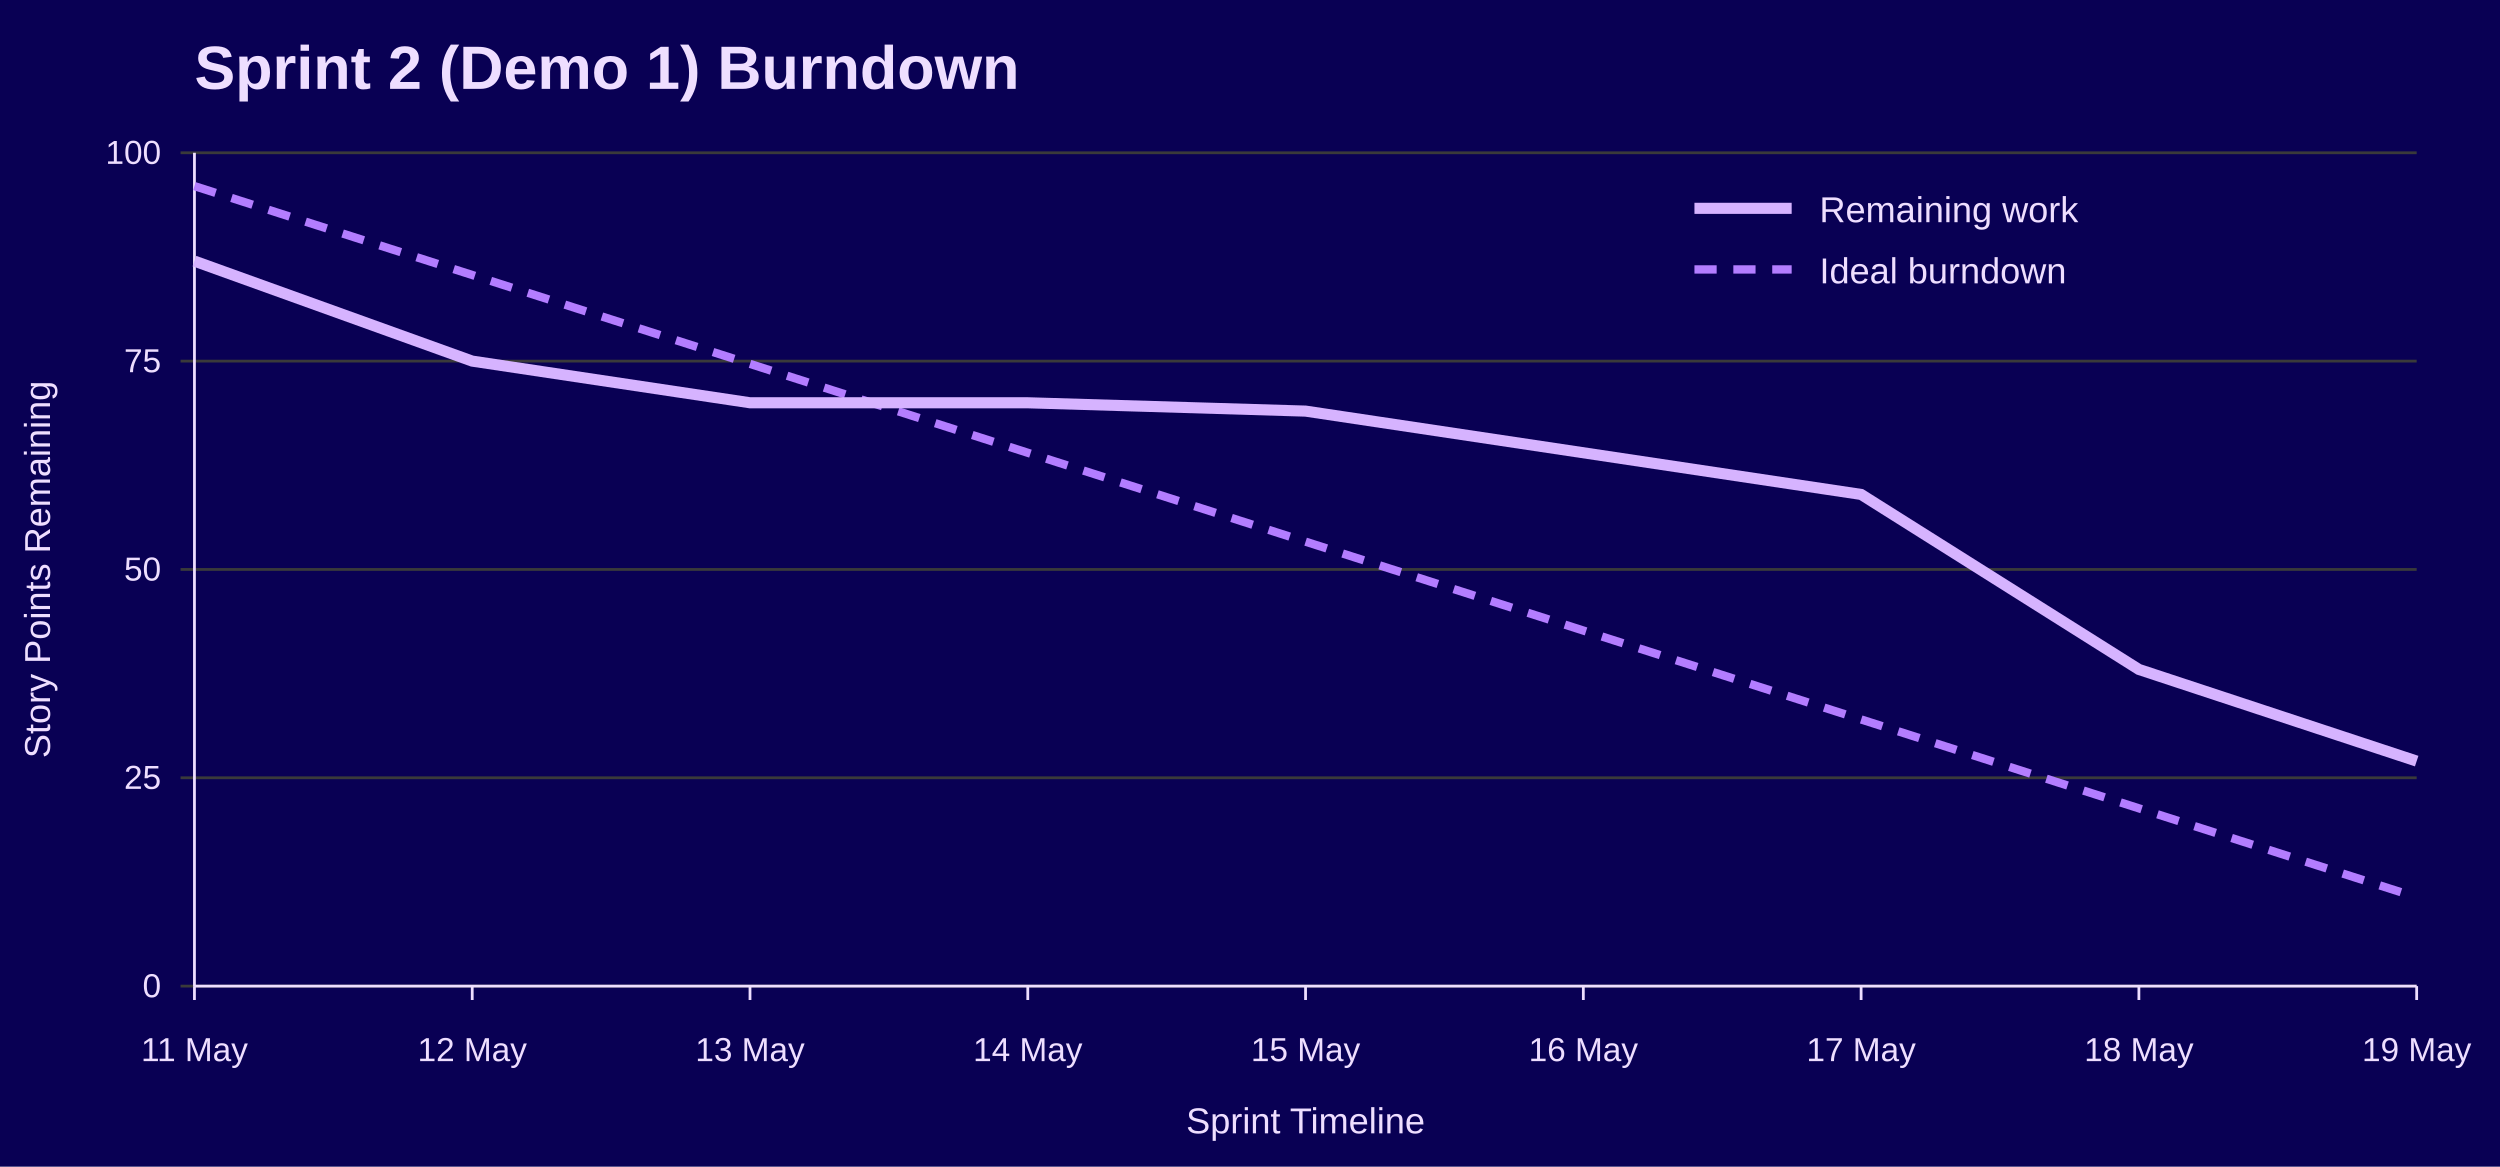
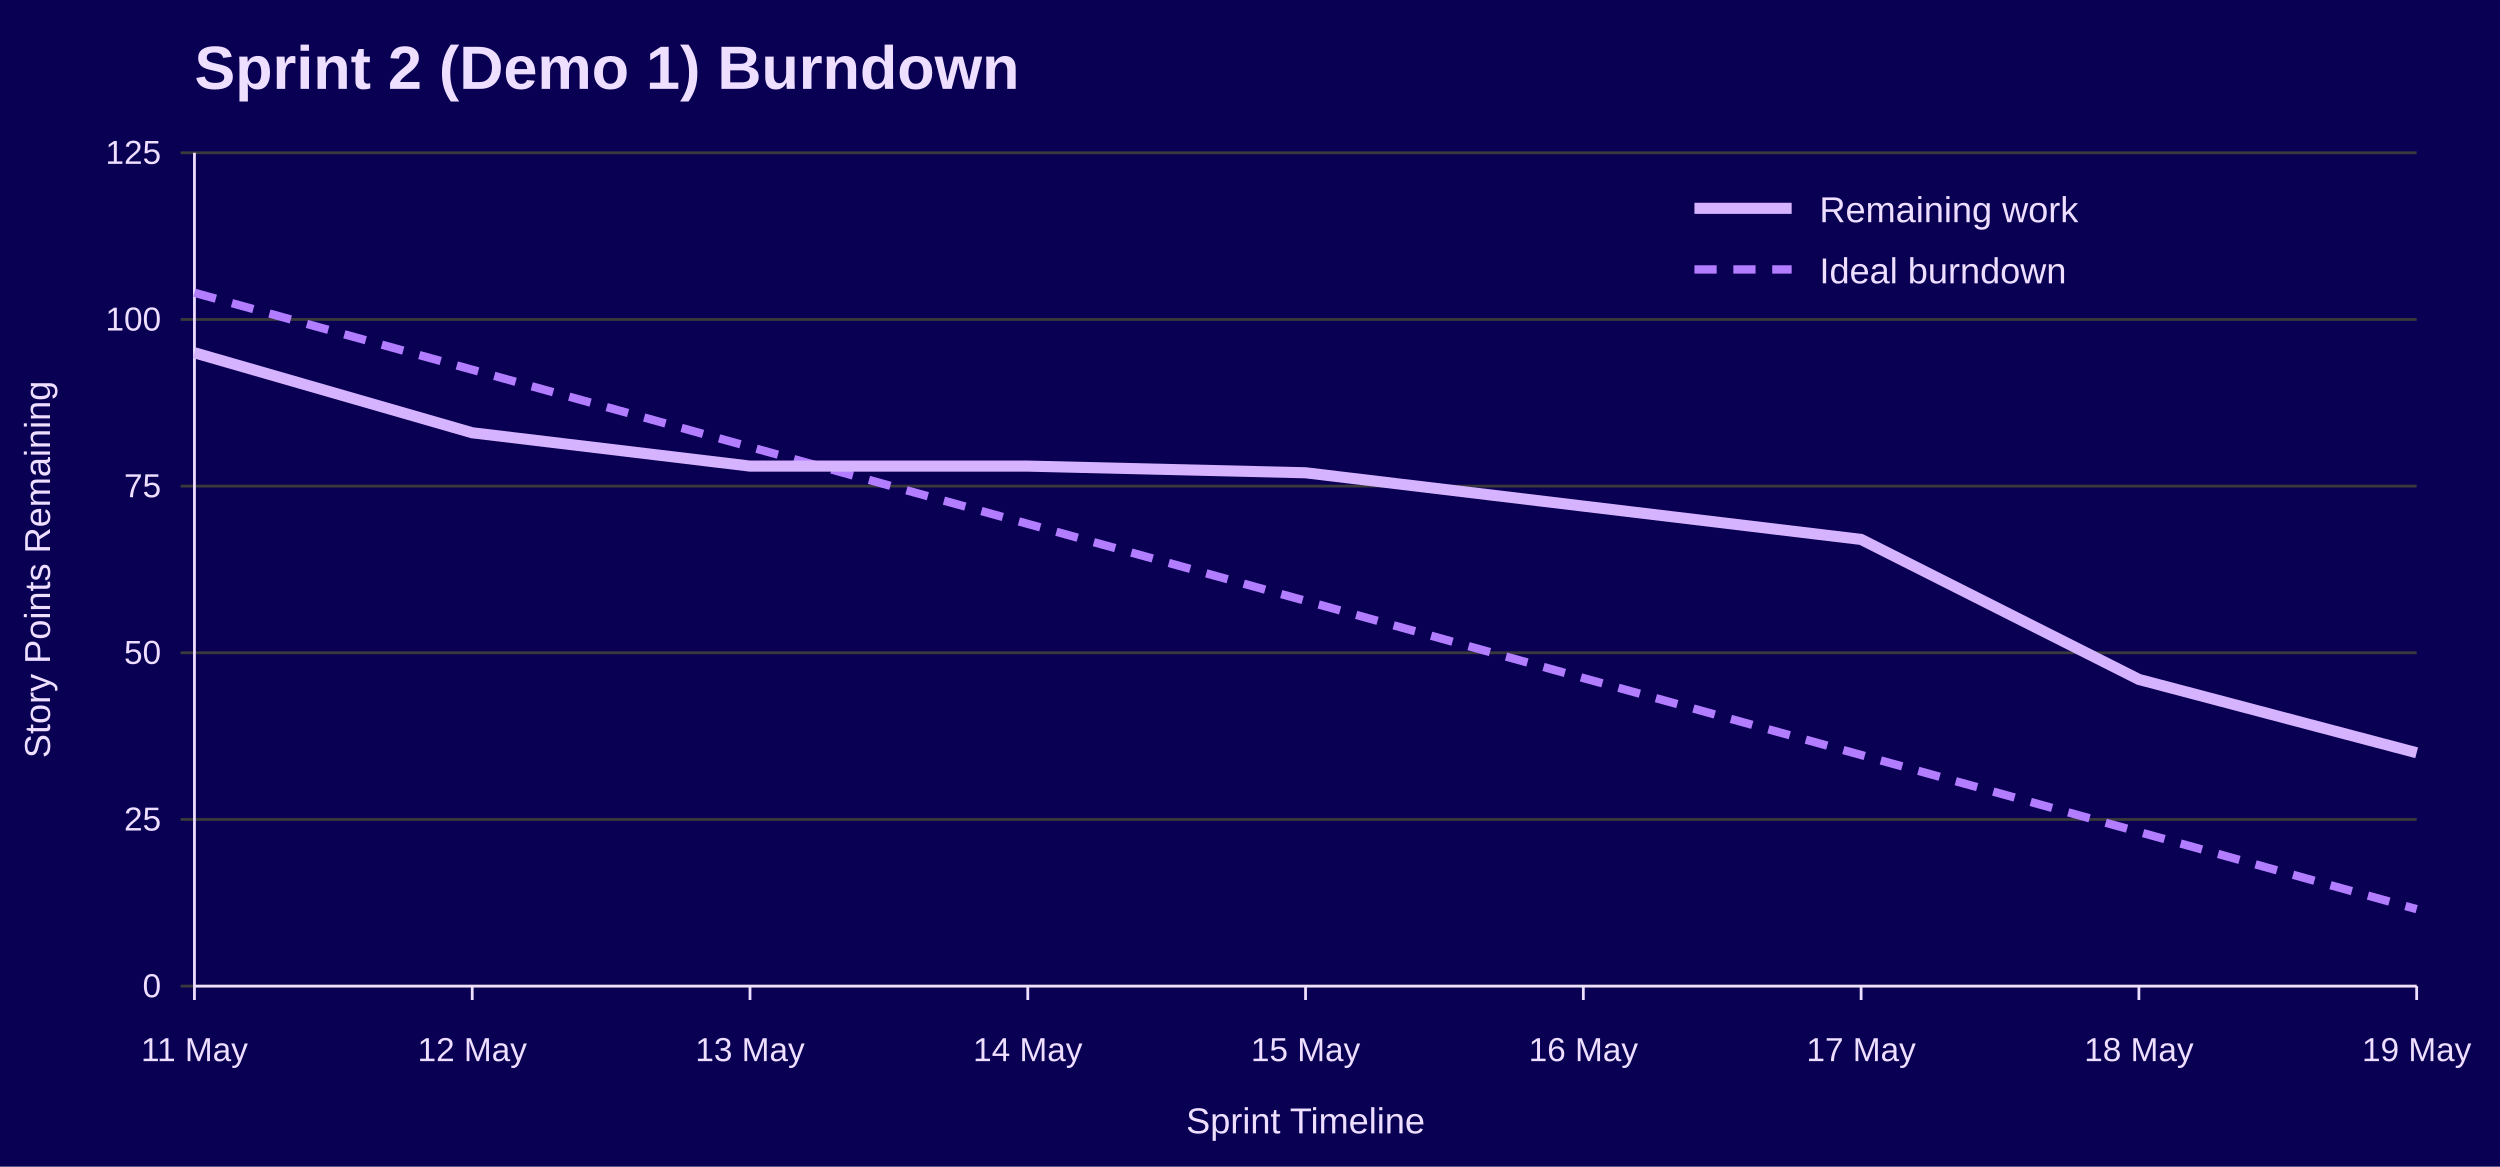
<svg xmlns="http://www.w3.org/2000/svg" width="900" height="420" viewBox="0 0 900 420" role="img" aria-labelledby="title desc">
  <rect width="100%" height="100%" fill="#090054" />
  <text x="70" y="32" font-family="Jost, Arial, Helvetica, sans-serif" font-size="22" font-weight="700" fill="#EEDEFF">Sprint 2 (Demo 1) Burndown</text>
  <line x1="65" y1="355.0" x2="870" y2="355.0" stroke="#3A3A3A" />
  <text x="58" y="359.0" font-family="Overpass, Arial, Helvetica, sans-serif" font-size="12" text-anchor="end" fill="#EEDEFF">0</text>
-   <line x1="65" y1="280.0" x2="870" y2="280.0" stroke="#3A3A3A" />
-   <text x="58" y="284.0" font-family="Overpass, Arial, Helvetica, sans-serif" font-size="12" text-anchor="end" fill="#EEDEFF">25</text>
-   <line x1="65" y1="205.0" x2="870" y2="205.0" stroke="#3A3A3A" />
-   <text x="58" y="209.0" font-family="Overpass, Arial, Helvetica, sans-serif" font-size="12" text-anchor="end" fill="#EEDEFF">50</text>
-   <line x1="65" y1="130.0" x2="870" y2="130.0" stroke="#3A3A3A" />
-   <text x="58" y="134.0" font-family="Overpass, Arial, Helvetica, sans-serif" font-size="12" text-anchor="end" fill="#EEDEFF">75</text>
+   <line x1="65" y1="295.0" x2="870" y2="295.0" stroke="#3A3A3A" />
+   <text x="58" y="299.0" font-family="Overpass, Arial, Helvetica, sans-serif" font-size="12" text-anchor="end" fill="#EEDEFF">25</text>
+   <line x1="65" y1="235.0" x2="870" y2="235.0" stroke="#3A3A3A" />
+   <text x="58" y="239.0" font-family="Overpass, Arial, Helvetica, sans-serif" font-size="12" text-anchor="end" fill="#EEDEFF">50</text>
+   <line x1="65" y1="175.0" x2="870" y2="175.0" stroke="#3A3A3A" />
+   <text x="58" y="179.0" font-family="Overpass, Arial, Helvetica, sans-serif" font-size="12" text-anchor="end" fill="#EEDEFF">75</text>
+   <line x1="65" y1="115.0" x2="870" y2="115.0" stroke="#3A3A3A" />
+   <text x="58" y="119.0" font-family="Overpass, Arial, Helvetica, sans-serif" font-size="12" text-anchor="end" fill="#EEDEFF">100</text>
  <line x1="65" y1="55.0" x2="870" y2="55.0" stroke="#3A3A3A" />
-   <text x="58" y="59.0" font-family="Overpass, Arial, Helvetica, sans-serif" font-size="12" text-anchor="end" fill="#EEDEFF">100</text>
+   <text x="58" y="59.0" font-family="Overpass, Arial, Helvetica, sans-serif" font-size="12" text-anchor="end" fill="#EEDEFF">125</text>
  <line x1="70.0" y1="355" x2="70.0" y2="360" stroke="#EEDEFF" />
  <text x="70.0" y="382" font-family="Overpass, Arial, Helvetica, sans-serif" font-size="12" text-anchor="middle" fill="#EEDEFF">11 May</text>
  <line x1="170.0" y1="355" x2="170.0" y2="360" stroke="#EEDEFF" />
  <text x="170.0" y="382" font-family="Overpass, Arial, Helvetica, sans-serif" font-size="12" text-anchor="middle" fill="#EEDEFF">12 May</text>
  <line x1="270.0" y1="355" x2="270.0" y2="360" stroke="#EEDEFF" />
  <text x="270.0" y="382" font-family="Overpass, Arial, Helvetica, sans-serif" font-size="12" text-anchor="middle" fill="#EEDEFF">13 May</text>
  <line x1="370.0" y1="355" x2="370.0" y2="360" stroke="#EEDEFF" />
  <text x="370.0" y="382" font-family="Overpass, Arial, Helvetica, sans-serif" font-size="12" text-anchor="middle" fill="#EEDEFF">14 May</text>
  <line x1="470.0" y1="355" x2="470.0" y2="360" stroke="#EEDEFF" />
  <text x="470.0" y="382" font-family="Overpass, Arial, Helvetica, sans-serif" font-size="12" text-anchor="middle" fill="#EEDEFF">15 May</text>
  <line x1="570.0" y1="355" x2="570.0" y2="360" stroke="#EEDEFF" />
  <text x="570.0" y="382" font-family="Overpass, Arial, Helvetica, sans-serif" font-size="12" text-anchor="middle" fill="#EEDEFF">16 May</text>
  <line x1="670.0" y1="355" x2="670.0" y2="360" stroke="#EEDEFF" />
  <text x="670.0" y="382" font-family="Overpass, Arial, Helvetica, sans-serif" font-size="12" text-anchor="middle" fill="#EEDEFF">17 May</text>
  <line x1="770.0" y1="355" x2="770.0" y2="360" stroke="#EEDEFF" />
  <text x="770.0" y="382" font-family="Overpass, Arial, Helvetica, sans-serif" font-size="12" text-anchor="middle" fill="#EEDEFF">18 May</text>
  <line x1="870.0" y1="355" x2="870.0" y2="360" stroke="#EEDEFF" />
  <text x="870.0" y="382" font-family="Overpass, Arial, Helvetica, sans-serif" font-size="12" text-anchor="middle" fill="#EEDEFF">19 May</text>
  <line x1="70" y1="55" x2="70" y2="355" stroke="#EEDEFF" />
  <line x1="70" y1="355" x2="870" y2="355" stroke="#EEDEFF" />
  <text x="18" y="205.0" font-family="Overpass, Arial, Helvetica, sans-serif" font-size="13" text-anchor="middle" transform="rotate(-90 18 205.0)" fill="#EEDEFF">Story Points Remaining</text>
  <text x="470.0" y="408" font-family="Overpass, Arial, Helvetica, sans-serif" font-size="13" text-anchor="middle" fill="#EEDEFF">Sprint Timeline</text>
-   <polyline points="70.0,67.0 170.0,99.0 270.0,131.0 370.0,163.0 470.0,195.0 570.0,227.0 670.0,259.0 770.0,291.0 870.0,323.0" fill="none" stroke="#B37DFF" stroke-width="3" stroke-dasharray="8 6" />
-   <polyline points="70.0,94.0 170.0,130.0 270.0,145.0 370.0,145.0 470.0,148.0 570.0,163.0 670.0,178.0 770.0,241.0 870.0,274.0" fill="none" stroke="#D6B3FF" stroke-width="4" />
+   <polyline points="70.0,105.4 170.0,133.1 270.0,160.9 370.0,188.6 470.0,216.3 570.0,244.1 670.0,271.8 770.0,299.5 870.0,327.3" fill="none" stroke="#B37DFF" stroke-width="3" stroke-dasharray="8 6" />
+   <polyline points="70.0,127.0 170.0,155.8 270.0,167.8 370.0,167.8 470.0,170.2 570.0,182.2 670.0,194.2 770.0,244.6 870.0,271.0" fill="none" stroke="#D6B3FF" stroke-width="4" />
  <line x1="610" y1="75" x2="645" y2="75" stroke="#D6B3FF" stroke-width="4" />
  <text x="655" y="80" font-family="Overpass, Arial, Helvetica, sans-serif" font-size="13" fill="#EEDEFF">Remaining work</text>
  <line x1="610" y1="97" x2="645" y2="97" stroke="#B37DFF" stroke-width="3" stroke-dasharray="8 6" />
  <text x="655" y="102" font-family="Overpass, Arial, Helvetica, sans-serif" font-size="13" fill="#EEDEFF">Ideal burndown</text>
</svg>
